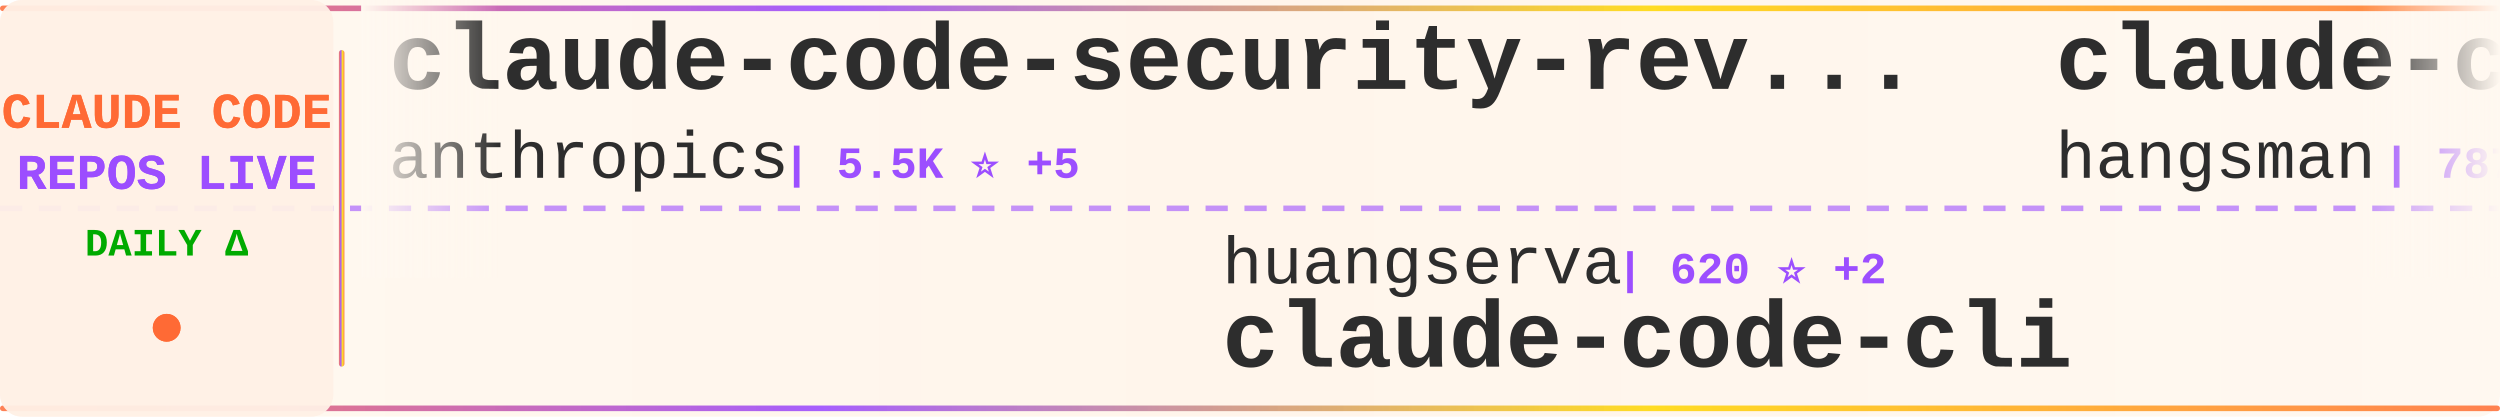
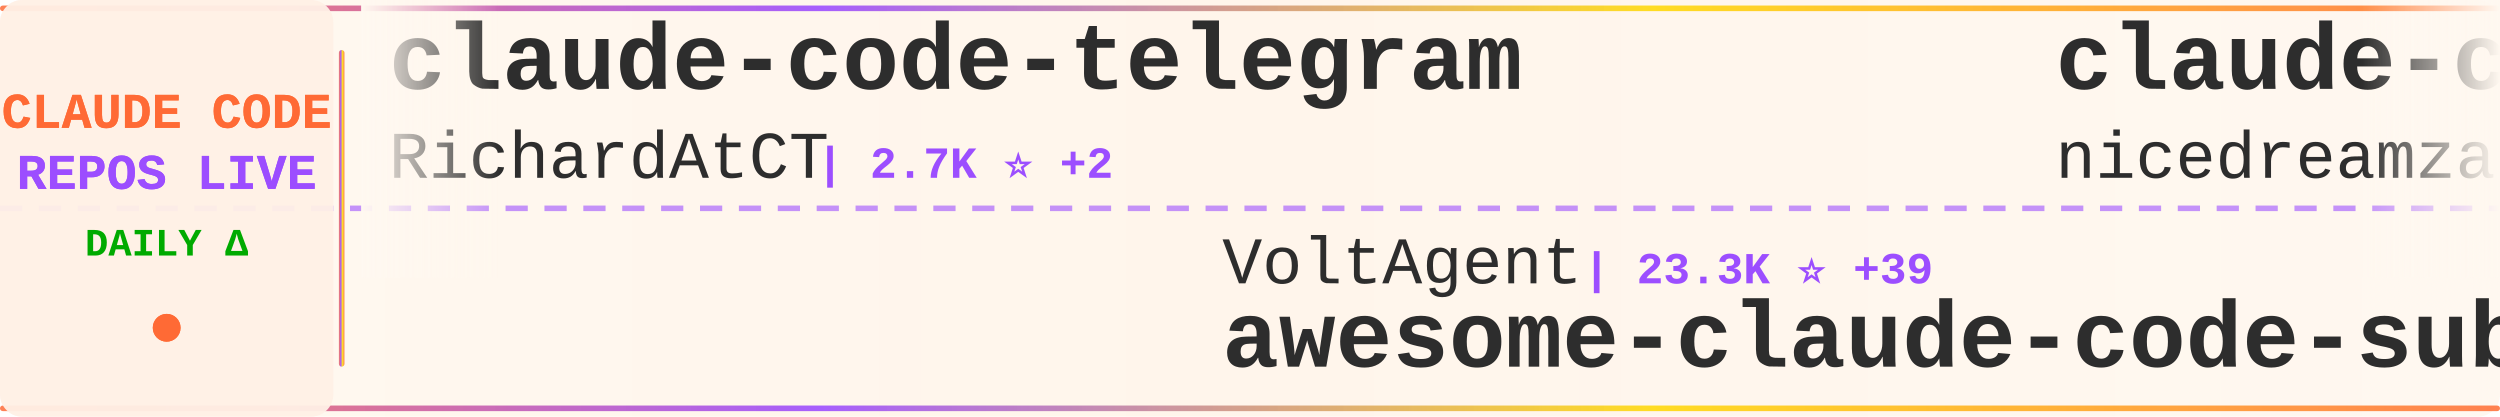
<svg xmlns="http://www.w3.org/2000/svg" width="900" height="150">
  <defs>
    <linearGradient id="tickerBg" x1="0%" y1="0%" x2="100%" y2="0%">
      <stop offset="0%" style="stop-color:#fff8f0;stop-opacity:0.98" />
      <stop offset="50%" style="stop-color:#fff5eb;stop-opacity:1" />
      <stop offset="100%" style="stop-color:#fff8f0;stop-opacity:0.98" />
    </linearGradient>
    <linearGradient id="borderGrad" x1="0%" y1="0%" x2="100%" y2="0%">
      <stop offset="0%" style="stop-color:#FF6B35;stop-opacity:0.85">
        <animate attributeName="stop-opacity" values="0.85;1;0.85" dur="2s" repeatCount="indefinite" />
      </stop>
      <stop offset="33%" style="stop-color:#9C4EFF;stop-opacity:0.9">
        <animate attributeName="stop-opacity" values="0.9;1;0.9" dur="2.2s" repeatCount="indefinite" />
      </stop>
      <stop offset="66%" style="stop-color:#FFD700;stop-opacity:0.85">
        <animate attributeName="stop-opacity" values="0.85;1;0.85" dur="1.8s" repeatCount="indefinite" />
      </stop>
      <stop offset="100%" style="stop-color:#FF6B35;stop-opacity:0.85">
        <animate attributeName="stop-opacity" values="0.85;1;0.85" dur="2s" repeatCount="indefinite" />
      </stop>
    </linearGradient>
    <filter id="textGlow">
      <feGaussianBlur stdDeviation="0.15" result="coloredBlur" />
      <feMerge>
        <feMergeNode in="coloredBlur" />
        <feMergeNode in="SourceGraphic" />
      </feMerge>
    </filter>
    <filter id="metricGlow">
      <feGaussianBlur stdDeviation="0.2" result="coloredBlur" />
      <feMerge>
        <feMergeNode in="coloredBlur" />
        <feMergeNode in="SourceGraphic" />
      </feMerge>
    </filter>
    <linearGradient id="leftFade" x1="0%" y1="0%" x2="100%" y2="0%">
      <stop offset="0%" style="stop-color:#fff8f0;stop-opacity:1" />
      <stop offset="100%" style="stop-color:#fff8f0;stop-opacity:0" />
    </linearGradient>
    <linearGradient id="rightFade" x1="0%" y1="0%" x2="100%" y2="0%">
      <stop offset="0%" style="stop-color:#fff8f0;stop-opacity:0" />
      <stop offset="100%" style="stop-color:#fff8f0;stop-opacity:1" />
    </linearGradient>
  </defs>
  <rect width="900" height="150" fill="url(#tickerBg)" rx="8" />
  <rect x="0" y="2" width="900" height="2" fill="url(#borderGrad)" rx="1" />
  <rect x="0" y="146" width="900" height="2" fill="url(#borderGrad)" rx="1" />
  <line x1="0" y1="75" x2="900" y2="75" stroke="#9C4EFF" stroke-width="2" stroke-dasharray="8 6" opacity="0.6" />
  <rect x="0" y="0" width="120" height="150" fill="#fff0e6" opacity="0.95" rx="8" />
  <text x="60" y="46" font-family="'Courier New', monospace" font-size="18" font-weight="bold" fill="#FF6B35" text-anchor="middle" filter="url(#textGlow)">
    CLAUDE CODE
  </text>
  <text x="60" y="68" font-family="'Courier New', monospace" font-size="18" font-weight="bold" fill="#9C4EFF" text-anchor="middle" filter="url(#textGlow)">
    REPOS LIVE
  </text>
  <text x="60" y="92" font-family="'Courier New', monospace" font-size="14" font-weight="bold" fill="#00aa00" text-anchor="middle">
    DAILY Δ
  </text>
  <circle cx="60" cy="118" r="5" fill="#FF6B35" filter="url(#metricGlow)">
    <animate attributeName="r" values="4;6;4" dur="1.5s" repeatCount="indefinite" />
    <animate attributeName="opacity" values="0.6;1;0.6" dur="1.5s" repeatCount="indefinite" />
  </circle>
  <rect x="122" y="18" width="2" height="114" fill="url(#borderGrad)" rx="1" />
  <clipPath id="tickerClip">
    <rect x="130" y="0" width="770" height="150" />
  </clipPath>
  <g clip-path="url(#tickerClip)">
    <g id="tickerItems">
      <animateTransform attributeName="transform" attributeType="XML" type="translate" from="0 0" to="-3000 0" dur="54s" repeatCount="indefinite" />
      <g transform="translate(0, 0)">
-         <text x="140" y="32" font-family="'Courier New', monospace" font-size="34" font-weight="bold" fill="#2d2d2d">claude-code-security-rev...</text>
-         <text x="140" y="64" font-family="'Courier New', monospace" font-size="24" font-weight="normal" fill="#2d2d2d" opacity="1.0">anthropics</text>
-         <text x="282" y="64" font-family="'Courier New', monospace" font-size="16" font-weight="bold" fill="#9C4EFF"> | 5.5K ⭐ +5</text>
+         <text x="140" y="32" font-family="'Courier New', monospace" font-size="34" font-weight="bold" fill="#2d2d2d">claude-code-telegram</text>
+         <text x="140" y="64" font-family="'Courier New', monospace" font-size="24" font-weight="normal" fill="#2d2d2d" opacity="1.0">RichardAtCT</text>
+         <text x="294" y="64" font-family="'Courier New', monospace" font-size="16" font-weight="bold" fill="#9C4EFF"> | 2.7K ⭐ +2</text>
      </g>
      <g transform="translate(300, 0)">
-         <text x="140" y="102" font-family="'Courier New', monospace" font-size="24" font-weight="normal" fill="#2d2d2d" opacity="1.0">huangserva</text>
-         <text x="282" y="102" font-family="'Courier New', monospace" font-size="16" font-weight="bold" fill="#9C4EFF"> | 620 ⭐ +2</text>
-         <text x="140" y="132" font-family="'Courier New', monospace" font-size="34" font-weight="bold" fill="#2d2d2d">claude-code-cli</text>
+         <text x="140" y="102" font-family="'Courier New', monospace" font-size="24" font-weight="normal" fill="#2d2d2d" opacity="1.0">VoltAgent</text>
+         <text x="270" y="102" font-family="'Courier New', monospace" font-size="16" font-weight="bold" fill="#9C4EFF"> | 23.3K ⭐ +39</text>
+         <text x="140" y="132" font-family="'Courier New', monospace" font-size="34" font-weight="bold" fill="#2d2d2d">awesome-claude-code-suba...</text>
      </g>
      <g transform="translate(600, 0)">
-         <text x="140" y="32" font-family="'Courier New', monospace" font-size="34" font-weight="bold" fill="#2d2d2d">claude-code-source</text>
-         <text x="140" y="64" font-family="'Courier New', monospace" font-size="24" font-weight="normal" fill="#2d2d2d" opacity="1.0">hangsman</text>
-         <text x="258" y="64" font-family="'Courier New', monospace" font-size="16" font-weight="bold" fill="#9C4EFF"> | 787 ⭐</text>
+         <text x="140" y="32" font-family="'Courier New', monospace" font-size="34" font-weight="bold" fill="#2d2d2d">claude-code-local</text>
+         <text x="140" y="64" font-family="'Courier New', monospace" font-size="24" font-weight="normal" fill="#2d2d2d" opacity="1.0">nicedreamzapp</text>
+         <text x="318" y="64" font-family="'Courier New', monospace" font-size="16" font-weight="bold" fill="#9C4EFF"> | 2.9K ⭐ +1</text>
      </g>
      <g transform="translate(900, 0)">
-         <text x="140" y="102" font-family="'Courier New', monospace" font-size="24" font-weight="normal" fill="#2d2d2d" opacity="1.0">LING71671</text>
-         <text x="270" y="102" font-family="'Courier New', monospace" font-size="16" font-weight="bold" fill="#9C4EFF"> | 918 ⭐ +1</text>
-         <text x="140" y="132" font-family="'Courier New', monospace" font-size="34" font-weight="bold" fill="#2d2d2d">Open-ClaudeCode</text>
+         <text x="140" y="102" font-family="'Courier New', monospace" font-size="24" font-weight="normal" fill="#2d2d2d" opacity="1.0">Yeachan-Heo</text>
+         <text x="294" y="102" font-family="'Courier New', monospace" font-size="16" font-weight="bold" fill="#9C4EFF"> | 37.8K ⭐ +42</text>
+         <text x="140" y="132" font-family="'Courier New', monospace" font-size="34" font-weight="bold" fill="#2d2d2d">oh-my-claudecode</text>
      </g>
      <g transform="translate(1200, 0)">
-         <text x="140" y="32" font-family="'Courier New', monospace" font-size="34" font-weight="bold" fill="#2d2d2d">claude_codex_bridge</text>
-         <text x="140" y="64" font-family="'Courier New', monospace" font-size="24" font-weight="normal" fill="#2d2d2d" opacity="1.0">SeemSeam</text>
-         <text x="258" y="64" font-family="'Courier New', monospace" font-size="16" font-weight="bold" fill="#9C4EFF"> | 3.3K ⭐ +4</text>
+         <text x="140" y="32" font-family="'Courier New', monospace" font-size="34" font-weight="bold" fill="#2d2d2d">Auto-claude-code-researc...</text>
+         <text x="140" y="64" font-family="'Courier New', monospace" font-size="24" font-weight="normal" fill="#2d2d2d" opacity="1.0">wanshuiyin</text>
+         <text x="282" y="64" font-family="'Courier New', monospace" font-size="16" font-weight="bold" fill="#9C4EFF"> | 13.4K ⭐ +54</text>
      </g>
      <g transform="translate(1500, 0)">
-         <text x="140" y="102" font-family="'Courier New', monospace" font-size="24" font-weight="normal" fill="#2d2d2d" opacity="1.0">anthropics</text>
-         <text x="282" y="102" font-family="'Courier New', monospace" font-size="16" font-weight="bold" fill="#9C4EFF"> | 906 ⭐ +1</text>
-         <text x="140" y="132" font-family="'Courier New', monospace" font-size="34" font-weight="bold" fill="#2d2d2d">claude-code-base-action</text>
+         <text x="140" y="102" font-family="'Courier New', monospace" font-size="24" font-weight="normal" fill="#2d2d2d" opacity="1.0">frankbria</text>
+         <text x="270" y="102" font-family="'Courier New', monospace" font-size="16" font-weight="bold" fill="#9C4EFF"> | 9.5K ⭐ +4</text>
+         <text x="140" y="132" font-family="'Courier New', monospace" font-size="34" font-weight="bold" fill="#2d2d2d">ralph-claude-code</text>
      </g>
      <g transform="translate(1800, 0)">
-         <text x="140" y="32" font-family="'Courier New', monospace" font-size="34" font-weight="bold" fill="#2d2d2d">Claude-code</text>
-         <text x="140" y="64" font-family="'Courier New', monospace" font-size="24" font-weight="normal" fill="#2d2d2d" opacity="1.0">zstmfhy</text>
-         <text x="246" y="64" font-family="'Courier New', monospace" font-size="16" font-weight="bold" fill="#9C4EFF"> | 190 ⭐</text>
+         <text x="140" y="32" font-family="'Courier New', monospace" font-size="34" font-weight="bold" fill="#2d2d2d">claude-code-prompts</text>
+         <text x="140" y="64" font-family="'Courier New', monospace" font-size="24" font-weight="normal" fill="#2d2d2d" opacity="1.0">repowise-dev</text>
+         <text x="306" y="64" font-family="'Courier New', monospace" font-size="16" font-weight="bold" fill="#9C4EFF"> | 1.2K ⭐ +1</text>
      </g>
      <g transform="translate(2100, 0)">
-         <text x="140" y="102" font-family="'Courier New', monospace" font-size="24" font-weight="normal" fill="#2d2d2d" opacity="1.0">guanshan</text>
-         <text x="258" y="102" font-family="'Courier New', monospace" font-size="16" font-weight="bold" fill="#9C4EFF"> | 61 ⭐</text>
-         <text x="140" y="132" font-family="'Courier New', monospace" font-size="34" font-weight="bold" fill="#2d2d2d">ClaudeCode</text>
+         <text x="140" y="102" font-family="'Courier New', monospace" font-size="24" font-weight="normal" fill="#2d2d2d" opacity="1.0">ponponon</text>
+         <text x="258" y="102" font-family="'Courier New', monospace" font-size="16" font-weight="bold" fill="#9C4EFF"> | 2.3K ⭐ +3</text>
+         <text x="140" y="132" font-family="'Courier New', monospace" font-size="34" font-weight="bold" fill="#2d2d2d">claude_code_src</text>
      </g>
      <g transform="translate(2400, 0)">
-         <text x="140" y="32" font-family="'Courier New', monospace" font-size="34" font-weight="bold" fill="#2d2d2d">claude-code-workflows</text>
-         <text x="140" y="64" font-family="'Courier New', monospace" font-size="24" font-weight="normal" fill="#2d2d2d" opacity="1.0">OneRedOak</text>
-         <text x="270" y="64" font-family="'Courier New', monospace" font-size="16" font-weight="bold" fill="#9C4EFF"> | 3.9K ⭐ +1</text>
+         <text x="140" y="32" font-family="'Courier New', monospace" font-size="34" font-weight="bold" fill="#2d2d2d">how-claude-code-works</text>
+         <text x="140" y="64" font-family="'Courier New', monospace" font-size="24" font-weight="normal" fill="#2d2d2d" opacity="1.0">Windy3f3f3f3f</text>
+         <text x="318" y="64" font-family="'Courier New', monospace" font-size="16" font-weight="bold" fill="#9C4EFF"> | 3.2K ⭐ +10</text>
      </g>
      <g transform="translate(2700, 0)">
-         <text x="140" y="102" font-family="'Courier New', monospace" font-size="24" font-weight="normal" fill="#2d2d2d" opacity="1.0">disler</text>
-         <text x="234" y="102" font-family="'Courier New', monospace" font-size="16" font-weight="bold" fill="#9C4EFF"> | 3.8K ⭐ +1</text>
-         <text x="140" y="132" font-family="'Courier New', monospace" font-size="34" font-weight="bold" fill="#2d2d2d">claude-code-hooks-master...</text>
+         <text x="140" y="102" font-family="'Courier New', monospace" font-size="24" font-weight="normal" fill="#2d2d2d" opacity="1.0">jeremylongshore</text>
+         <text x="342" y="102" font-family="'Courier New', monospace" font-size="16" font-weight="bold" fill="#9C4EFF"> | 2.5K ⭐ +1</text>
+         <text x="140" y="132" font-family="'Courier New', monospace" font-size="34" font-weight="bold" fill="#2d2d2d">claude-code-plugins-plus...</text>
      </g>
      <g transform="translate(3000, 0)">
-         <text x="140" y="32" font-family="'Courier New', monospace" font-size="34" font-weight="bold" fill="#2d2d2d">claude-code-security-rev...</text>
-         <text x="140" y="64" font-family="'Courier New', monospace" font-size="24" font-weight="normal" fill="#2d2d2d" opacity="1.0">anthropics</text>
-         <text x="282" y="64" font-family="'Courier New', monospace" font-size="16" font-weight="bold" fill="#9C4EFF"> | 5.5K ⭐ +5</text>
+         <text x="140" y="32" font-family="'Courier New', monospace" font-size="34" font-weight="bold" fill="#2d2d2d">claude-code-telegram</text>
+         <text x="140" y="64" font-family="'Courier New', monospace" font-size="24" font-weight="normal" fill="#2d2d2d" opacity="1.0">RichardAtCT</text>
+         <text x="294" y="64" font-family="'Courier New', monospace" font-size="16" font-weight="bold" fill="#9C4EFF"> | 2.7K ⭐ +2</text>
      </g>
      <g transform="translate(3300, 0)">
-         <text x="140" y="102" font-family="'Courier New', monospace" font-size="24" font-weight="normal" fill="#2d2d2d" opacity="1.0">huangserva</text>
-         <text x="282" y="102" font-family="'Courier New', monospace" font-size="16" font-weight="bold" fill="#9C4EFF"> | 620 ⭐ +2</text>
-         <text x="140" y="132" font-family="'Courier New', monospace" font-size="34" font-weight="bold" fill="#2d2d2d">claude-code-cli</text>
+         <text x="140" y="102" font-family="'Courier New', monospace" font-size="24" font-weight="normal" fill="#2d2d2d" opacity="1.0">VoltAgent</text>
+         <text x="270" y="102" font-family="'Courier New', monospace" font-size="16" font-weight="bold" fill="#9C4EFF"> | 23.3K ⭐ +39</text>
+         <text x="140" y="132" font-family="'Courier New', monospace" font-size="34" font-weight="bold" fill="#2d2d2d">awesome-claude-code-suba...</text>
      </g>
      <g transform="translate(3600, 0)">
-         <text x="140" y="32" font-family="'Courier New', monospace" font-size="34" font-weight="bold" fill="#2d2d2d">claude-code-source</text>
-         <text x="140" y="64" font-family="'Courier New', monospace" font-size="24" font-weight="normal" fill="#2d2d2d" opacity="1.0">hangsman</text>
-         <text x="258" y="64" font-family="'Courier New', monospace" font-size="16" font-weight="bold" fill="#9C4EFF"> | 787 ⭐</text>
+         <text x="140" y="32" font-family="'Courier New', monospace" font-size="34" font-weight="bold" fill="#2d2d2d">claude-code-local</text>
+         <text x="140" y="64" font-family="'Courier New', monospace" font-size="24" font-weight="normal" fill="#2d2d2d" opacity="1.0">nicedreamzapp</text>
+         <text x="318" y="64" font-family="'Courier New', monospace" font-size="16" font-weight="bold" fill="#9C4EFF"> | 2.9K ⭐ +1</text>
      </g>
      <g transform="translate(3900, 0)">
-         <text x="140" y="102" font-family="'Courier New', monospace" font-size="24" font-weight="normal" fill="#2d2d2d" opacity="1.0">LING71671</text>
-         <text x="270" y="102" font-family="'Courier New', monospace" font-size="16" font-weight="bold" fill="#9C4EFF"> | 918 ⭐ +1</text>
-         <text x="140" y="132" font-family="'Courier New', monospace" font-size="34" font-weight="bold" fill="#2d2d2d">Open-ClaudeCode</text>
+         <text x="140" y="102" font-family="'Courier New', monospace" font-size="24" font-weight="normal" fill="#2d2d2d" opacity="1.0">Yeachan-Heo</text>
+         <text x="294" y="102" font-family="'Courier New', monospace" font-size="16" font-weight="bold" fill="#9C4EFF"> | 37.8K ⭐ +42</text>
+         <text x="140" y="132" font-family="'Courier New', monospace" font-size="34" font-weight="bold" fill="#2d2d2d">oh-my-claudecode</text>
      </g>
    </g>
  </g>
  <rect x="130" y="0" width="50" height="100" fill="url(#leftFade)" />
  <rect x="850" y="0" width="50" height="100" fill="url(#rightFade)" />
</svg>
